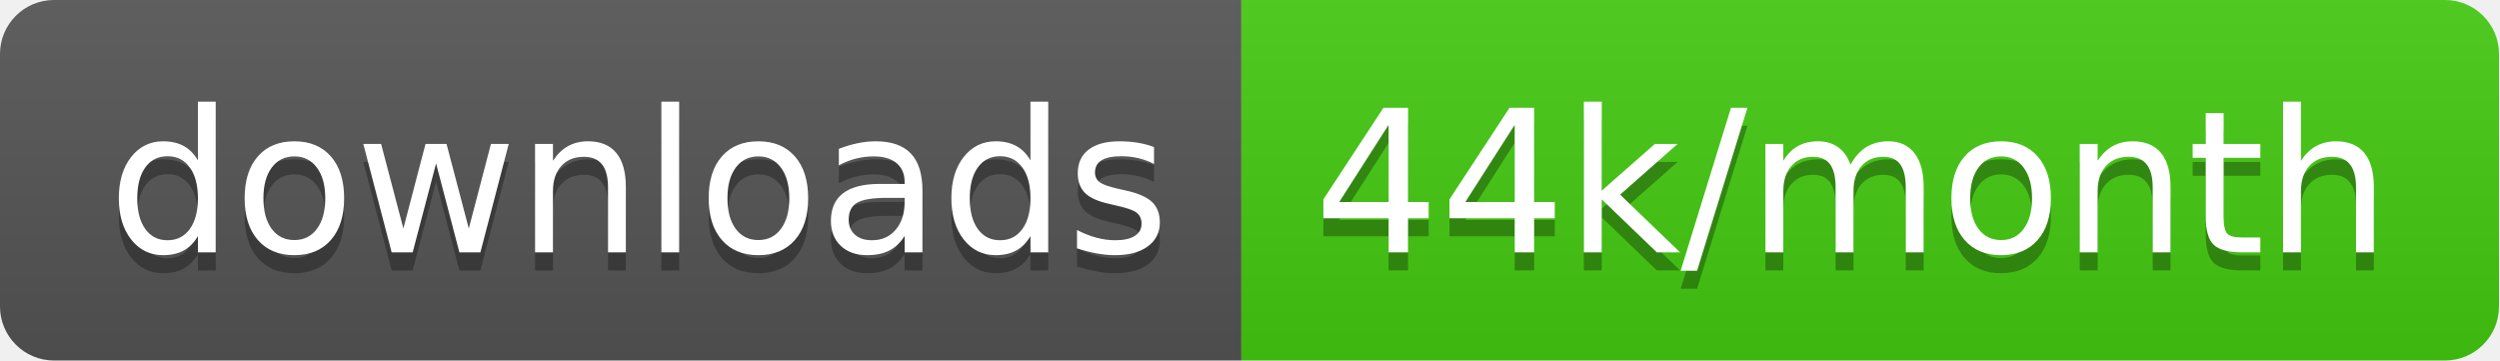
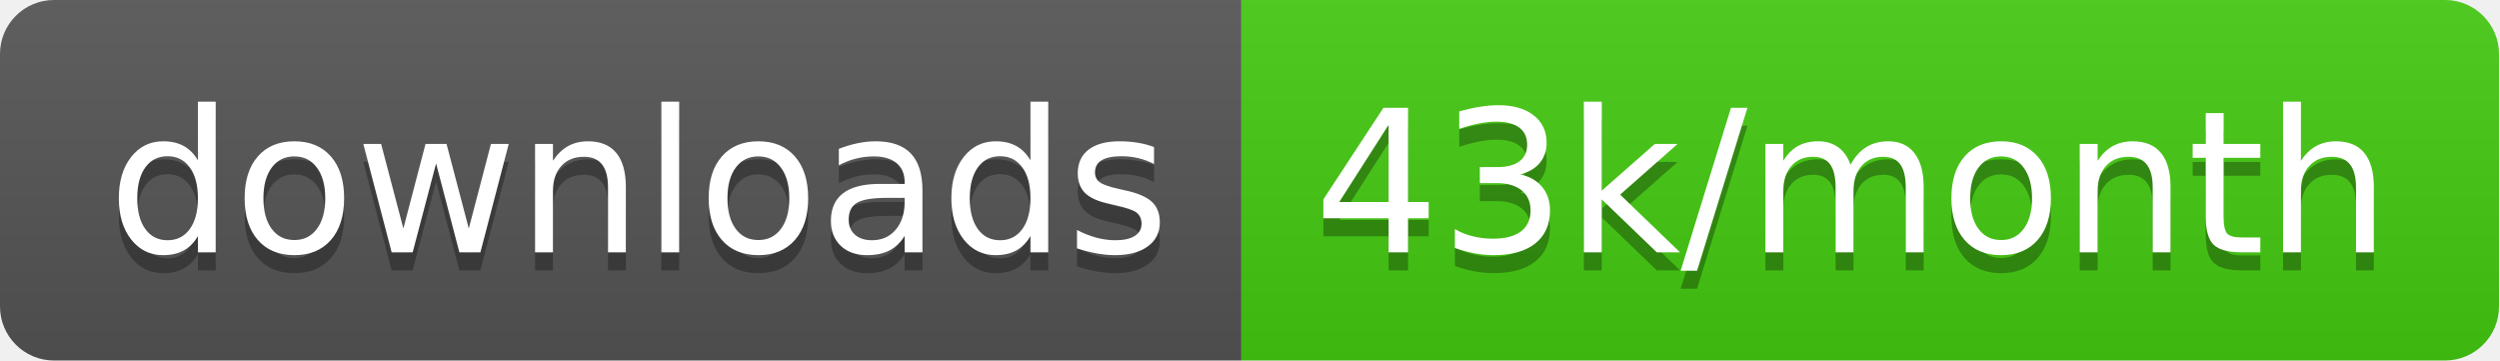
<svg xmlns="http://www.w3.org/2000/svg" width="138.7" height="20">
  <linearGradient id="smooth" x2="0" y2="100%">
    <stop offset="0" stop-color="#bbb" stop-opacity=".1" />
    <stop offset="1" stop-opacity=".1" />
  </linearGradient>
  <clipPath id="round">
    <rect width="138.7" height="20" rx="3" fill="#fff" />
  </clipPath>
  <g clip-path="url(#round)">
    <rect width="68.9" height="20" fill="#555" />
    <rect x="68.9" width="69.8" height="20" fill="#4c1" />
    <rect width="138.7" height="20" fill="url(#smooth)" />
  </g>
  <g fill="#fff" text-anchor="middle" font-family="DejaVu Sans,Verdana,Geneva,sans-serif" font-size="110">
    <text x="354.5" y="150" fill="#010101" fill-opacity=".3" transform="scale(0.1)" textLength="589.0" lengthAdjust="spacing">downloads</text>
    <text x="354.5" y="140" transform="scale(0.1)" textLength="589.0" lengthAdjust="spacing">downloads</text>
-     <text x="1028.0" y="150" fill="#010101" fill-opacity=".3" transform="scale(0.1)" textLength="598.0" lengthAdjust="spacing">44k/month</text>
-     <text x="1028.0" y="140" transform="scale(0.1)" textLength="598.0" lengthAdjust="spacing">44k/month</text>
+     <text x="1028.0" y="150" fill="#010101" fill-opacity=".3" transform="scale(0.1)" textLength="598.0" lengthAdjust="spacing">43k/month</text>
+     <text x="1028.0" y="140" transform="scale(0.1)" textLength="598.0" lengthAdjust="spacing">43k/month</text>
  </g>
</svg>
